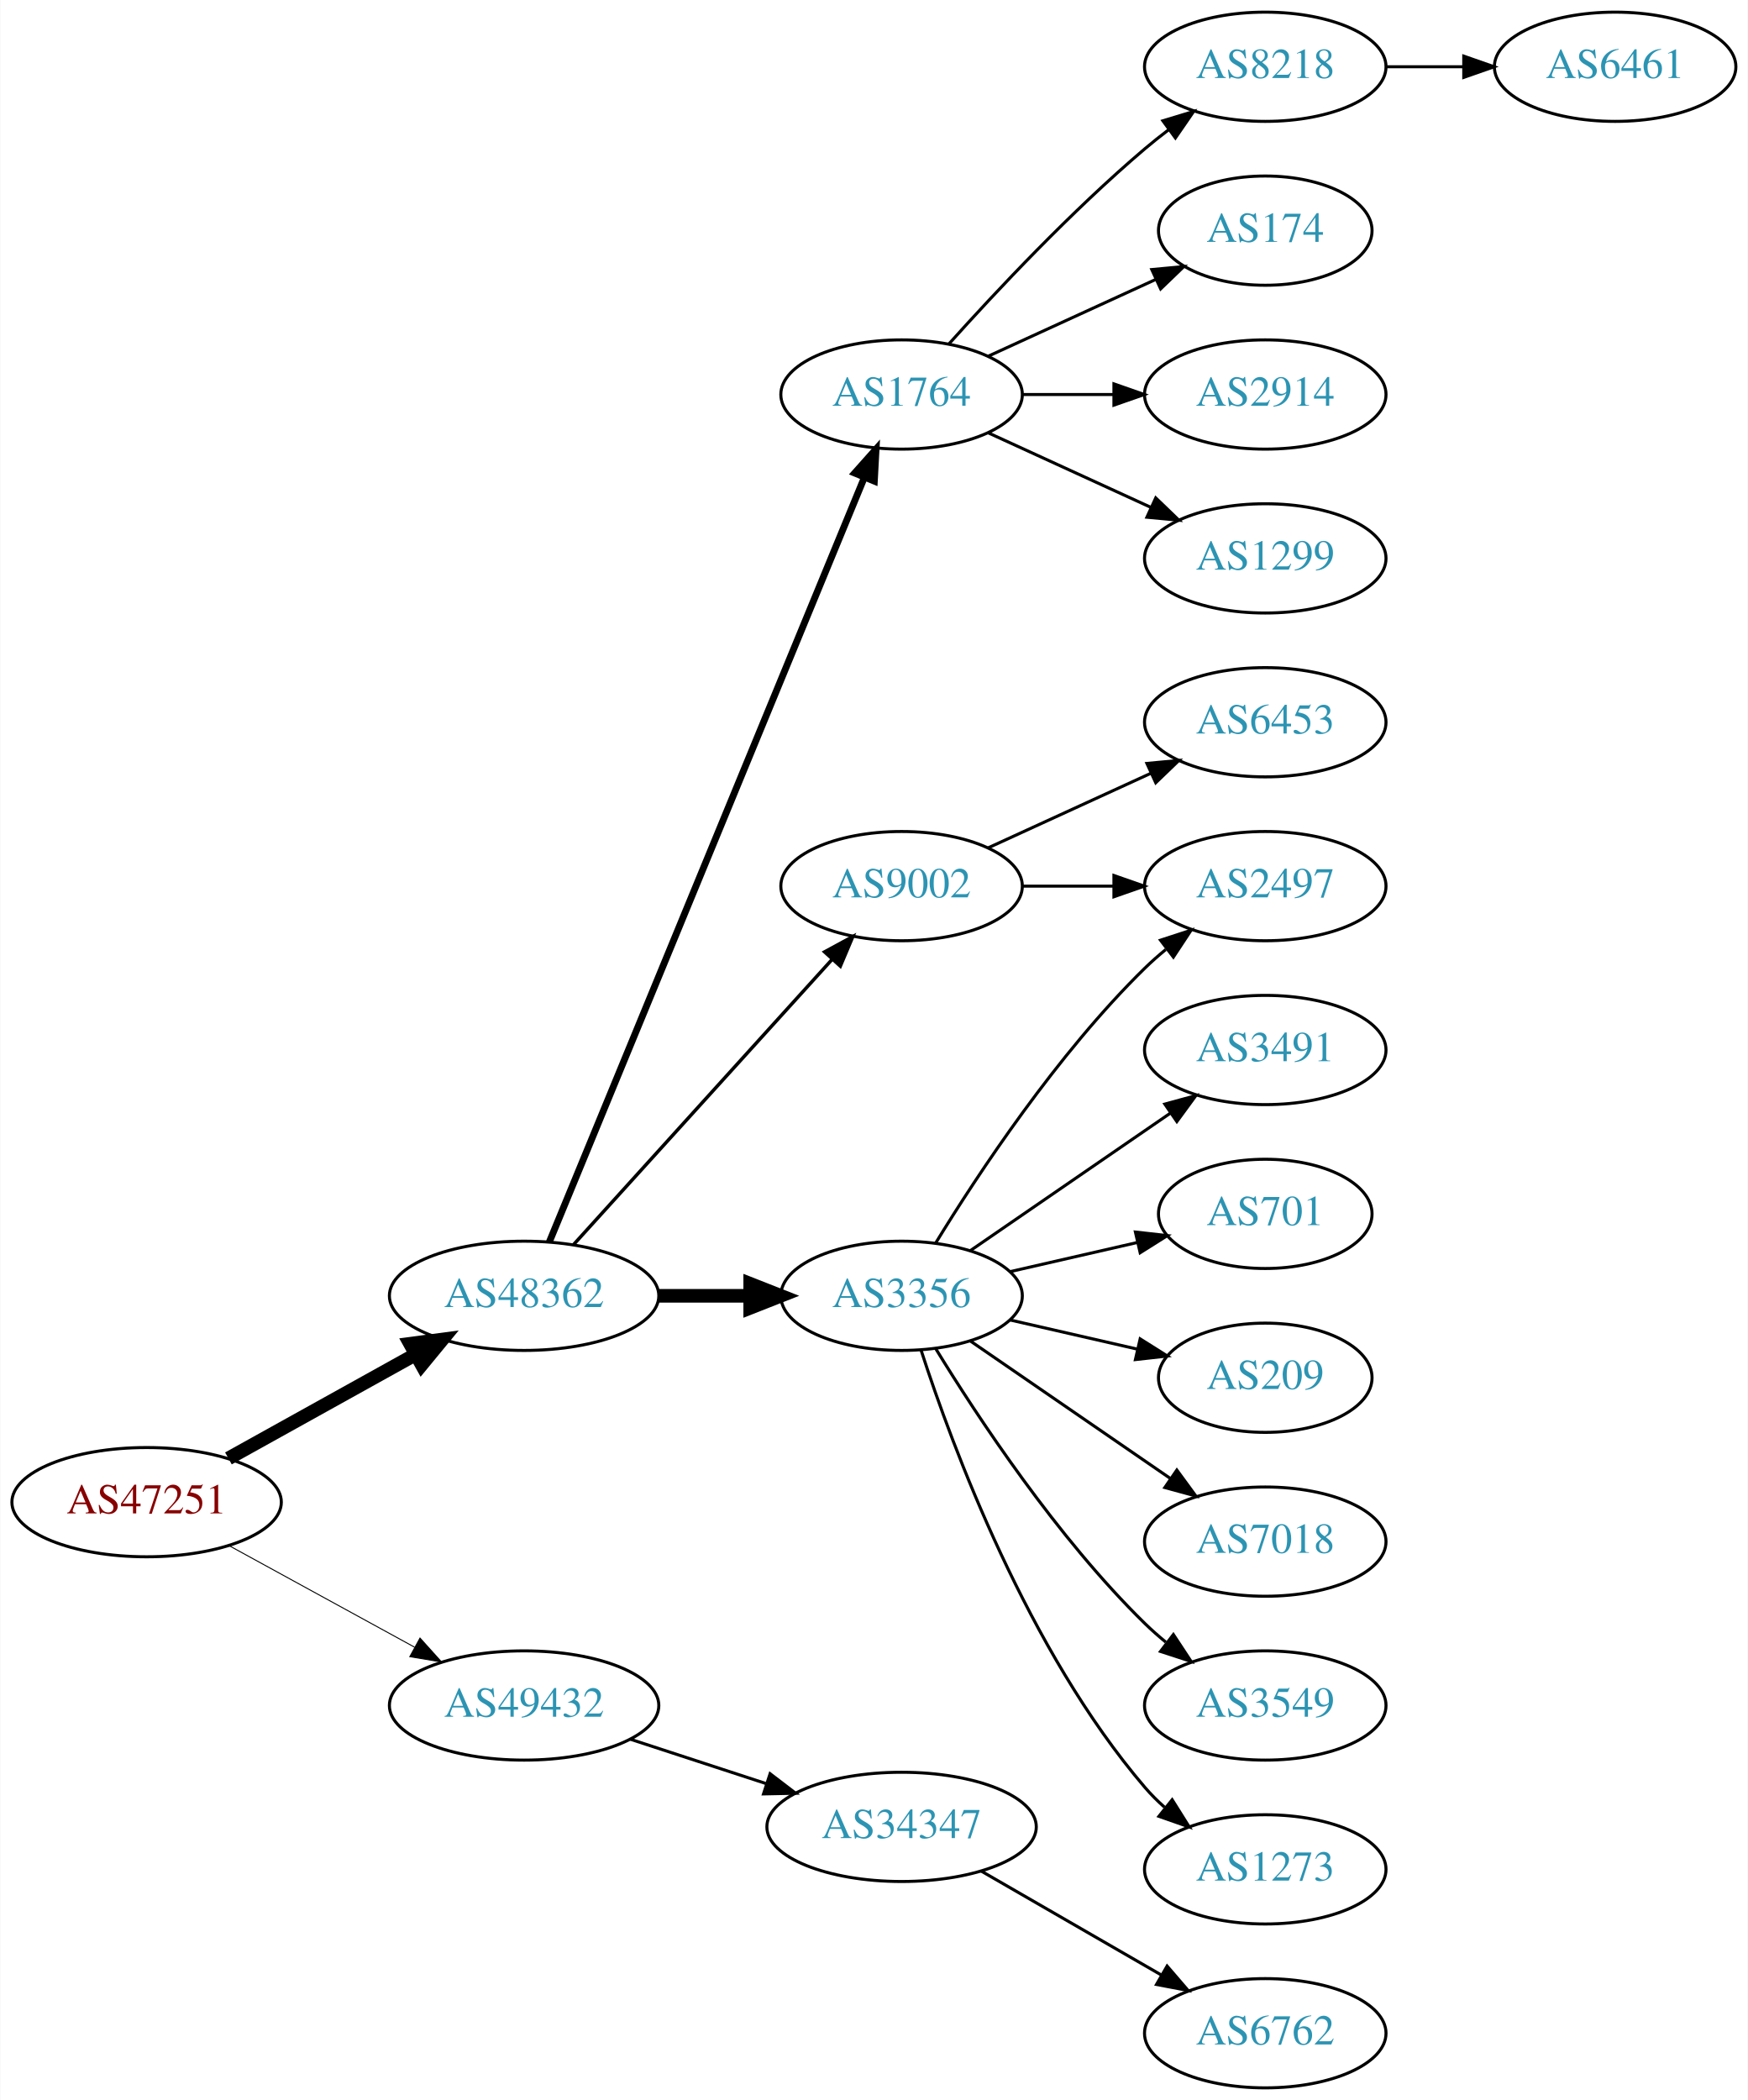
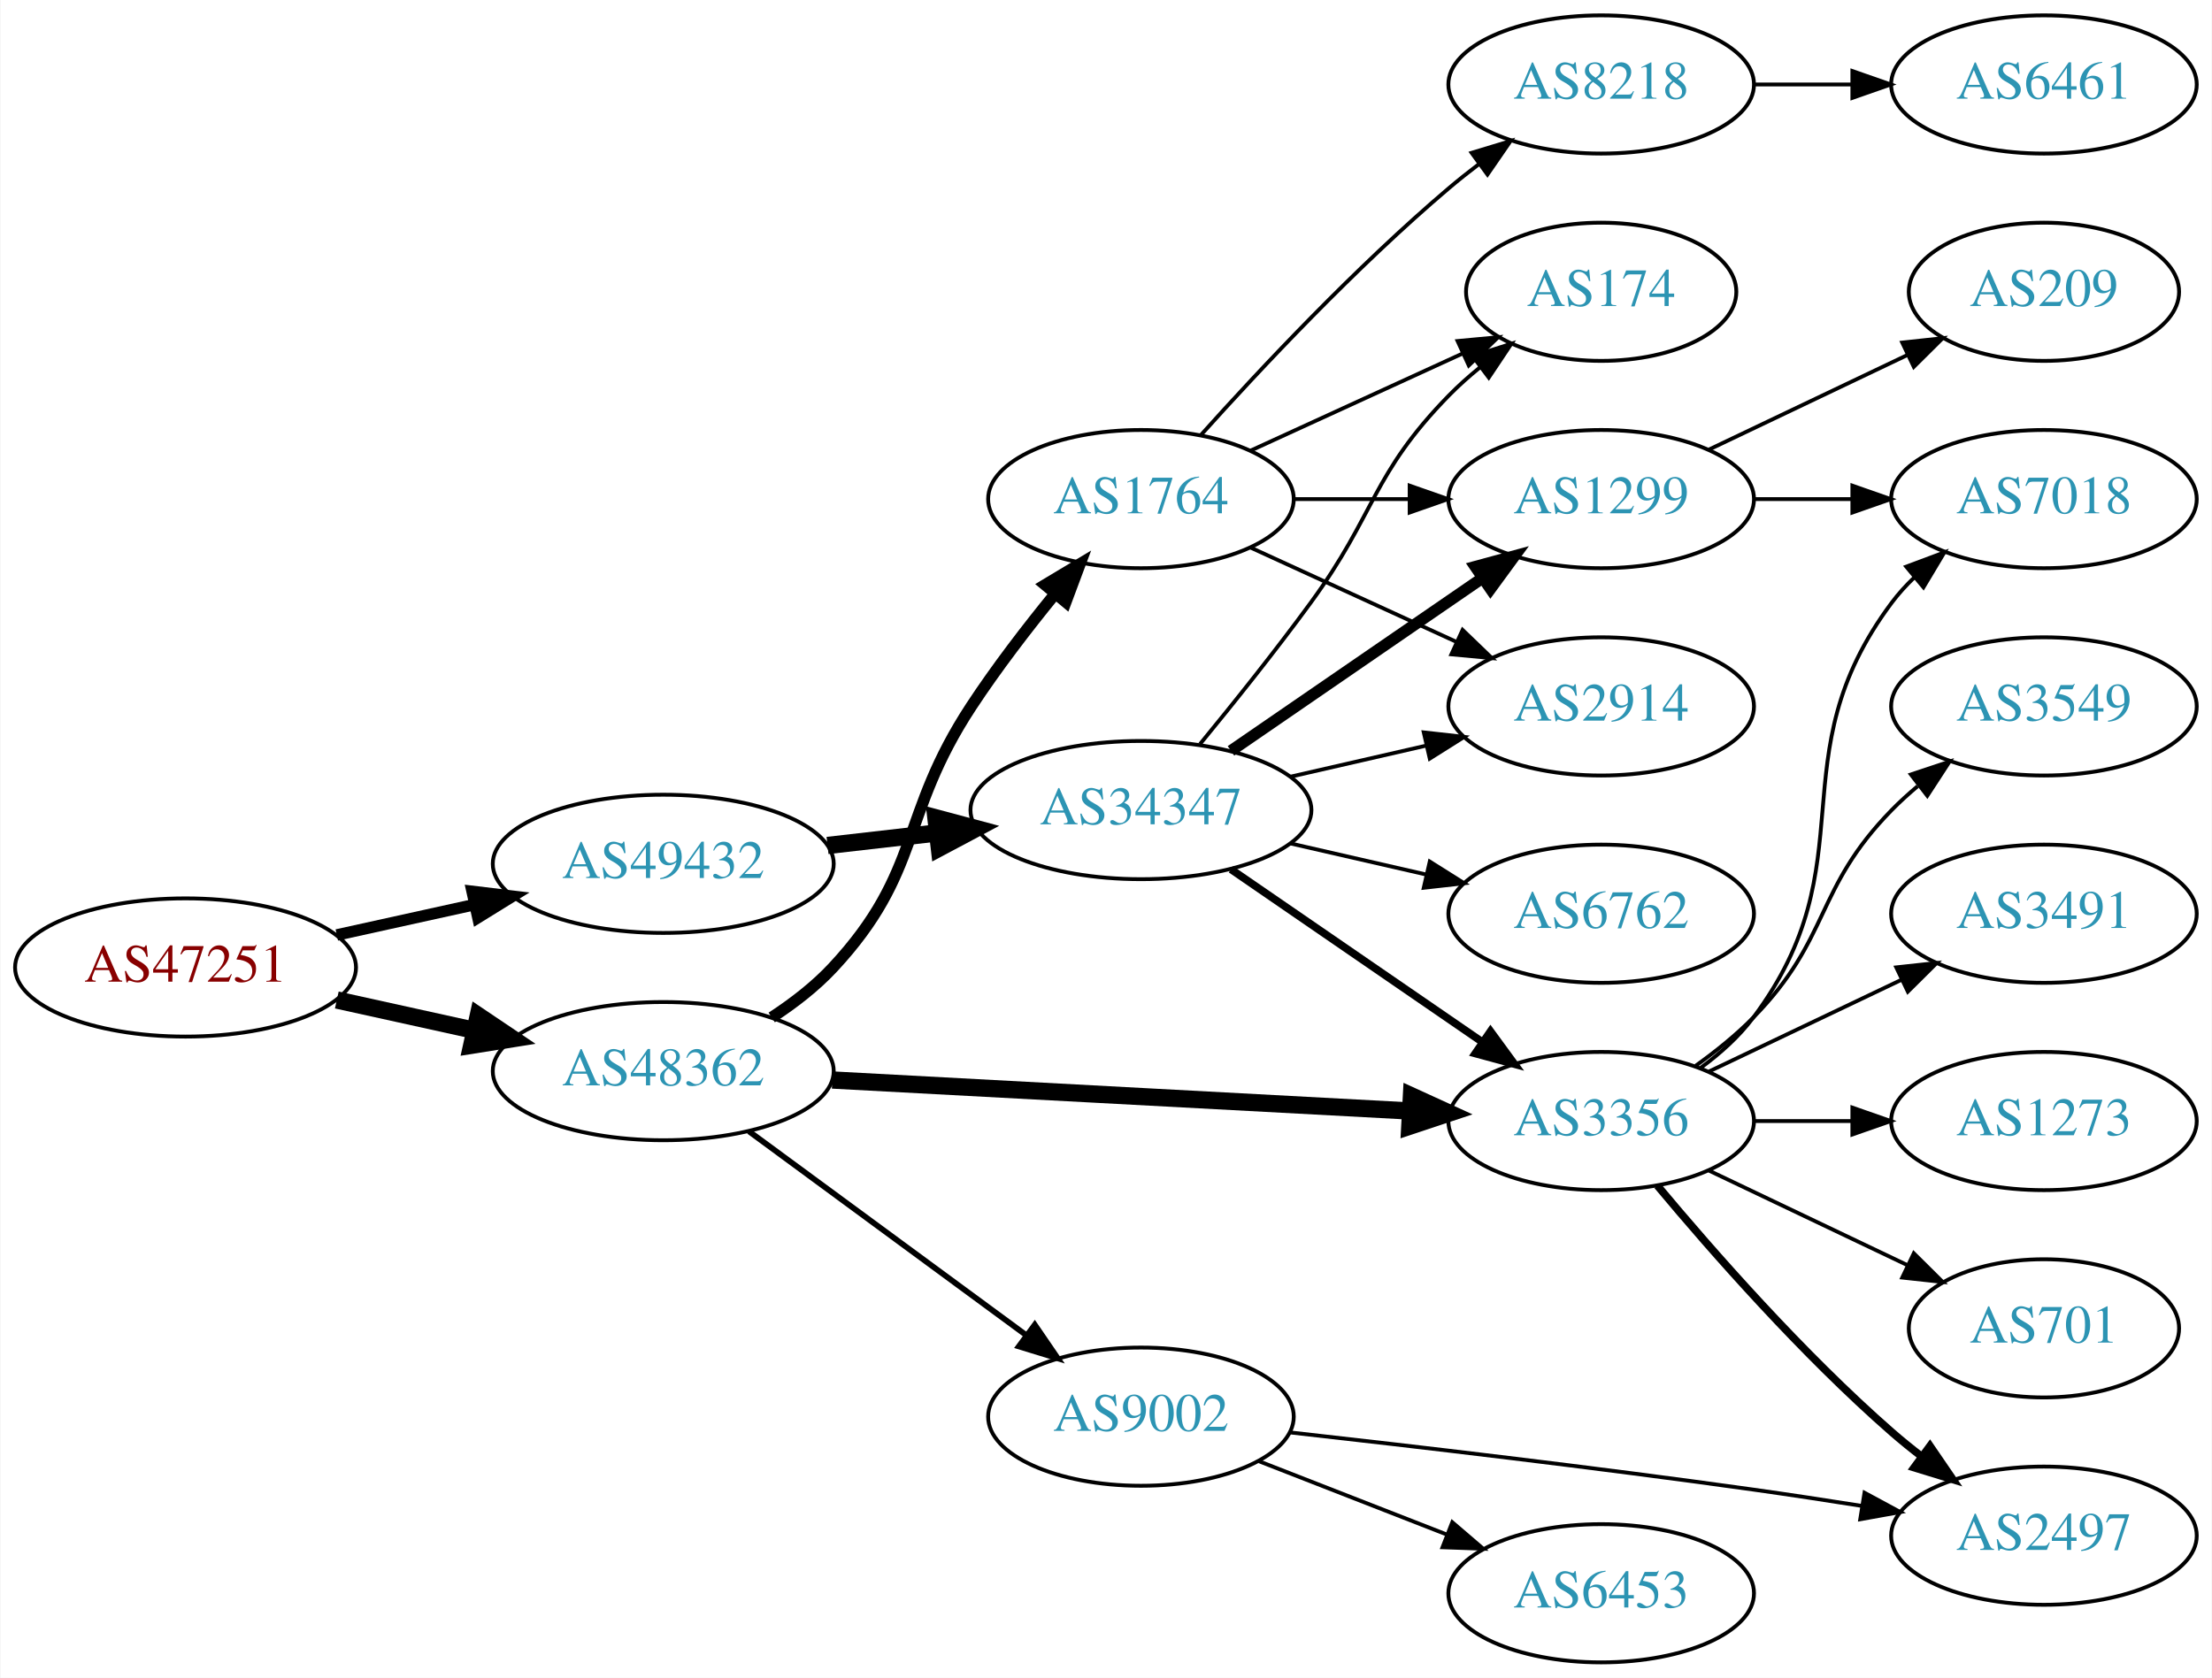
- <svg xmlns="http://www.w3.org/2000/svg" xmlns:xlink="http://www.w3.org/1999/xlink" width="576pt" height="692pt" viewBox="0.00 0.00 575.76 692.00">
-   <g id="graph0" class="graph" transform="scale(1 1) rotate(0) translate(4 688)">
-     <polygon fill="white" stroke="none" points="-4,4 -4,-688 571.762,-688 571.762,4 -4,4" />
+ <svg xmlns="http://www.w3.org/2000/svg" xmlns:xlink="http://www.w3.org/1999/xlink" width="576pt" height="437pt" viewBox="0.00 0.00 575.76 437.00">
+   <g id="graph0" class="graph" transform="scale(1 1) rotate(0) translate(4 433)">
+     <polygon fill="white" stroke="none" points="-4,4 -4,-433 571.762,-433 571.762,4 -4,4" />
    <g id="node1" class="node">
      <g id="a_node1">
        <a xlink:href="/asn/47251" xlink:title="AS47251 ~ VLBGIT Friesenecker e.U. [AT]">
-           <ellipse fill="#ffffff" stroke="black" cx="44.196" cy="-193" rx="44.393" ry="18" />
-           <text text-anchor="middle" x="44.196" y="-189.3" font-family="Times,serif" font-size="14.00" fill="#880000">AS47251</text>
+           <ellipse fill="#ffffff" stroke="black" cx="44.196" cy="-181" rx="44.393" ry="18" />
+           <text text-anchor="middle" x="44.196" y="-177.3" font-family="Times,serif" font-size="14.00" fill="#880000">AS47251</text>
        </a>
      </g>
    </g>
    <g id="node2" class="node">
      <g id="a_node2">
        <a xlink:href="/asn/48362" xlink:title="AS48362 ~ Stadtwerke Feldkirch [AT]">
-           <ellipse fill="#ffffff" stroke="black" cx="168.588" cy="-261" rx="44.393" ry="18" />
-           <text text-anchor="middle" x="168.588" y="-257.3" font-family="Times,serif" font-size="14.00" fill="#2c94b3">AS48362</text>
+           <ellipse fill="#ffffff" stroke="black" cx="168.588" cy="-154" rx="44.393" ry="18" />
+           <text text-anchor="middle" x="168.588" y="-150.3" font-family="Times,serif" font-size="14.00" fill="#2c94b3">AS48362</text>
        </a>
      </g>
    </g>
    <g id="edge1" class="edge">
-       <path fill="none" stroke="black" stroke-width="4.5" d="M71.152,-207.421C89.083,-217.383 113.137,-230.747 132.735,-241.636" />
-       <polygon fill="black" stroke="black" stroke-width="4.5" points="131.016,-245.185 141.669,-246.6 134.84,-238.301 131.016,-245.185" />
+       <path fill="none" stroke="black" stroke-width="4.5" d="M83.586,-172.531C94.978,-170.018 107.6,-167.233 119.525,-164.603" />
+       <polygon fill="black" stroke="black" stroke-width="4.5" points="120.418,-168.438 129.335,-162.439 118.721,-160.748 120.418,-168.438" />
    </g>
    <g id="node3" class="node">
      <g id="a_node3">
        <a xlink:href="/asn/49432" xlink:title="AS49432 ~ schallert.com e.U. [AT]">
-           <ellipse fill="#ffffff" stroke="black" cx="168.588" cy="-126" rx="44.393" ry="18" />
-           <text text-anchor="middle" x="168.588" y="-122.3" font-family="Times,serif" font-size="14.00" fill="#2c94b3">AS49432</text>
+           <ellipse fill="#ffffff" stroke="black" cx="168.588" cy="-208" rx="44.393" ry="18" />
+           <text text-anchor="middle" x="168.588" y="-204.3" font-family="Times,serif" font-size="14.00" fill="#2c94b3">AS49432</text>
        </a>
      </g>
    </g>
    <g id="edge2" class="edge">
-       <path fill="none" stroke="black" stroke-width="0.321" d="M71.452,-178.627C89.279,-168.868 113.056,-155.852 132.503,-145.207" />
-       <polygon fill="black" stroke="black" stroke-width="0.321" points="134.284,-148.221 141.375,-140.349 130.923,-142.081 134.284,-148.221" />
+       <path fill="none" stroke="black" stroke-width="3" d="M83.586,-189.469C94.978,-191.982 107.6,-194.767 119.525,-197.397" />
+       <polygon fill="black" stroke="black" stroke-width="3" points="118.815,-200.825 129.335,-199.561 120.323,-193.989 118.815,-200.825" />
    </g>
    <g id="node4" class="node">
      <g id="a_node4">
        <a xlink:href="/asn/1764" xlink:title="AS1764 ~ NEXTLAYER-AS [AT]">
-           <ellipse fill="#ffffff" stroke="black" cx="292.98" cy="-558" rx="39.794" ry="18" />
-           <text text-anchor="middle" x="292.98" y="-554.3" font-family="Times,serif" font-size="14.00" fill="#2c94b3">AS1764</text>
+           <ellipse fill="#ffffff" stroke="black" cx="292.98" cy="-303" rx="39.794" ry="18" />
+           <text text-anchor="middle" x="292.98" y="-299.3" font-family="Times,serif" font-size="14.00" fill="#2c94b3">AS1764</text>
        </a>
      </g>
    </g>
    <g id="edge3" class="edge">
-       <path fill="none" stroke="black" stroke-width="2.25" d="M176.878,-278.689C197.407,-328.507 255.821,-470.254 280.621,-530.436" />
-       <polygon fill="black" stroke="black" stroke-width="2.25" points="277.528,-532.116 284.574,-540.028 284,-529.449 277.528,-532.116" />
+       <path fill="none" stroke="black" stroke-width="3" d="M196.832,-167.977C202.538,-171.702 208.205,-176.08 212.784,-181 236.082,-206.032 230.021,-220.411 248.784,-249 255.341,-258.99 263.328,-269.374 270.644,-278.337" />
+       <polygon fill="black" stroke="black" stroke-width="3" points="268.027,-280.664 277.112,-286.115 273.409,-276.188 268.027,-280.664" />
    </g>
    <g id="node5" class="node">
      <g id="a_node5">
-         <a xlink:href="/asn/9002" xlink:title="AS9002 ~ RETN Limited [EU]">
-           <ellipse fill="#ffffff" stroke="black" cx="292.98" cy="-396" rx="39.794" ry="18" />
-           <text text-anchor="middle" x="292.98" y="-392.3" font-family="Times,serif" font-size="14.00" fill="#2c94b3">AS9002</text>
+         <a xlink:href="/asn/3356" xlink:title="AS3356 ~ Level 3 Parent, LLC [US]">
+           <ellipse fill="#ffffff" stroke="black" cx="412.823" cy="-141" rx="39.794" ry="18" />
+           <text text-anchor="middle" x="412.823" y="-137.3" font-family="Times,serif" font-size="14.00" fill="#2c94b3">AS3356</text>
        </a>
      </g>
    </g>
    <g id="edge4" class="edge">
-       <path fill="none" stroke="black" stroke-width="1.125" d="M184.842,-277.825C206.305,-301.499 245.536,-344.771 270.104,-371.87" />
-       <polygon fill="black" stroke="black" stroke-width="1.125" points="267.609,-374.329 276.919,-379.387 272.795,-369.628 267.609,-374.329" />
+       <path fill="none" stroke="black" stroke-width="4.5" d="M212.616,-151.691C254.78,-149.428 318.956,-145.984 363.006,-143.62" />
+       <polygon fill="black" stroke="black" stroke-width="4.5" points="363.416,-147.541 373.191,-143.073 362.994,-139.677 363.416,-147.541" />
    </g>
    <g id="node6" class="node">
      <g id="a_node6">
-         <a xlink:href="/asn/3356" xlink:title="AS3356 ~ Level 3 Parent, LLC [US]">
-           <ellipse fill="#ffffff" stroke="black" cx="292.98" cy="-261" rx="39.794" ry="18" />
-           <text text-anchor="middle" x="292.98" y="-257.3" font-family="Times,serif" font-size="14.00" fill="#2c94b3">AS3356</text>
+         <a xlink:href="/asn/9002" xlink:title="AS9002 ~ RETN Limited [EU]">
+           <ellipse fill="#ffffff" stroke="black" cx="292.98" cy="-64" rx="39.794" ry="18" />
+           <text text-anchor="middle" x="292.98" y="-60.3" font-family="Times,serif" font-size="14.00" fill="#2c94b3">AS9002</text>
        </a>
      </g>
    </g>
    <g id="edge5" class="edge">
-       <path fill="none" stroke="black" stroke-width="4.5" d="M213.084,-261C222.773,-261 233.11,-261 243.002,-261" />
-       <polygon fill="black" stroke="black" stroke-width="4.5" points="243.105,-264.938 253.105,-261 243.105,-257.063 243.105,-264.938" />
-     </g>
-     <g id="node20" class="node">
-       <g id="a_node20">
+       <path fill="none" stroke="black" stroke-width="1.5" d="M190.907,-138.323C210.948,-123.586 241.095,-101.418 263.251,-85.126" />
+       <polygon fill="black" stroke="black" stroke-width="1.5" points="265.331,-87.941 271.313,-79.197 261.184,-82.302 265.331,-87.941" />
+     </g>
+     <g id="node19" class="node">
+       <g id="a_node19">
        <a xlink:href="/asn/34347" xlink:title="AS34347 ~ HALLAG Kommunal GmbH [AT]">
-           <ellipse fill="#ffffff" stroke="black" cx="292.98" cy="-86" rx="44.393" ry="18" />
-           <text text-anchor="middle" x="292.98" y="-82.3" font-family="Times,serif" font-size="14.00" fill="#2c94b3">AS34347</text>
-         </a>
-       </g>
-     </g>
-     <g id="edge20" class="edge">
-       <path fill="none" stroke="black" d="M203.681,-114.858C217.474,-110.35 233.569,-105.09 248.211,-100.305" />
-       <polygon fill="black" stroke="black" points="249.652,-103.516 258.07,-97.082 247.478,-96.862 249.652,-103.516" />
+           <ellipse fill="#ffffff" stroke="black" cx="292.98" cy="-222" rx="44.393" ry="18" />
+           <text text-anchor="middle" x="292.98" y="-218.3" font-family="Times,serif" font-size="14.00" fill="#2c94b3">AS34347</text>
+         </a>
+       </g>
+     </g>
+     <g id="edge19" class="edge">
+       <path fill="none" stroke="black" stroke-width="4.5" d="M211.366,-212.779C220.52,-213.826 230.321,-214.947 239.824,-216.034" />
+       <polygon fill="black" stroke="black" stroke-width="4.5" points="239.592,-219.971 249.975,-217.195 240.487,-212.147 239.592,-219.971" />
    </g>
    <g id="node7" class="node">
      <g id="a_node7">
        <a xlink:href="/asn/8218" xlink:title="AS8218 ~ legacy Neotelecoms [FR]">
-           <ellipse fill="#ffffff" stroke="black" cx="412.823" cy="-666" rx="39.794" ry="18" />
-           <text text-anchor="middle" x="412.823" y="-662.3" font-family="Times,serif" font-size="14.00" fill="#2c94b3">AS8218</text>
+           <ellipse fill="#ffffff" stroke="black" cx="412.823" cy="-411" rx="39.794" ry="18" />
+           <text text-anchor="middle" x="412.823" y="-407.3" font-family="Times,serif" font-size="14.00" fill="#2c94b3">AS8218</text>
        </a>
      </g>
    </g>
    <g id="edge6" class="edge">
-       <path fill="none" stroke="black" d="M308.626,-574.725C323.927,-591.765 349.025,-618.523 373.176,-639 375.674,-641.117 378.334,-643.232 381.045,-645.293" />
-       <polygon fill="black" stroke="black" points="379.082,-648.194 389.222,-651.266 383.212,-642.541 379.082,-648.194" />
+       <path fill="none" stroke="black" d="M308.626,-319.725C323.927,-336.765 349.025,-363.523 373.176,-384 375.674,-386.117 378.334,-388.232 381.045,-390.293" />
+       <polygon fill="black" stroke="black" points="379.082,-393.194 389.222,-396.266 383.212,-387.541 379.082,-393.194" />
    </g>
    <g id="node8" class="node">
      <g id="a_node8">
        <a xlink:href="/asn/174" xlink:title="AS174 ~ Cogent Communications [US]">
-           <ellipse fill="#ffffff" stroke="black" cx="412.823" cy="-612" rx="35.194" ry="18" />
-           <text text-anchor="middle" x="412.823" y="-608.3" font-family="Times,serif" font-size="14.00" fill="#2c94b3">AS174</text>
+           <ellipse fill="#ffffff" stroke="black" cx="412.823" cy="-357" rx="35.194" ry="18" />
+           <text text-anchor="middle" x="412.823" y="-353.3" font-family="Times,serif" font-size="14.00" fill="#2c94b3">AS174</text>
        </a>
      </g>
    </g>
    <g id="edge7" class="edge">
-       <path fill="none" stroke="black" d="M321.609,-570.661C338.025,-578.183 359.007,-587.798 376.604,-595.861" />
-       <polygon fill="black" stroke="black" points="375.432,-599.174 385.981,-600.158 378.348,-592.811 375.432,-599.174" />
+       <path fill="none" stroke="black" d="M321.609,-315.661C338.025,-323.183 359.007,-332.798 376.604,-340.861" />
+       <polygon fill="black" stroke="black" points="375.432,-344.174 385.981,-345.158 378.348,-337.811 375.432,-344.174" />
    </g>
    <g id="node9" class="node">
      <g id="a_node9">
-         <a xlink:href="/asn/2914" xlink:title="AS2914 ~ NTT America, Inc. [US]">
-           <ellipse fill="#ffffff" stroke="black" cx="412.823" cy="-558" rx="39.794" ry="18" />
-           <text text-anchor="middle" x="412.823" y="-554.3" font-family="Times,serif" font-size="14.00" fill="#2c94b3">AS2914</text>
+         <a xlink:href="/asn/1299" xlink:title="AS1299 ~ Telia Carrier [EU]">
+           <ellipse fill="#ffffff" stroke="black" cx="412.823" cy="-303" rx="39.794" ry="18" />
+           <text text-anchor="middle" x="412.823" y="-299.3" font-family="Times,serif" font-size="14.00" fill="#2c94b3">AS1299</text>
        </a>
      </g>
    </g>
    <g id="edge8" class="edge">
-       <path fill="none" stroke="black" d="M332.893,-558C342.446,-558 352.796,-558 362.759,-558" />
-       <polygon fill="black" stroke="black" points="362.951,-561.5 372.951,-558 362.951,-554.5 362.951,-561.5" />
+       <path fill="none" stroke="black" d="M332.893,-303C342.446,-303 352.796,-303 362.759,-303" />
+       <polygon fill="black" stroke="black" points="362.951,-306.5 372.951,-303 362.951,-299.5 362.951,-306.5" />
    </g>
    <g id="node10" class="node">
      <g id="a_node10">
-         <a xlink:href="/asn/1299" xlink:title="AS1299 ~ Telia Carrier [EU]">
-           <ellipse fill="#ffffff" stroke="black" cx="412.823" cy="-504" rx="39.794" ry="18" />
-           <text text-anchor="middle" x="412.823" y="-500.3" font-family="Times,serif" font-size="14.00" fill="#2c94b3">AS1299</text>
+         <a xlink:href="/asn/2914" xlink:title="AS2914 ~ NTT America, Inc. [US]">
+           <ellipse fill="#ffffff" stroke="black" cx="412.823" cy="-249" rx="39.794" ry="18" />
+           <text text-anchor="middle" x="412.823" y="-245.3" font-family="Times,serif" font-size="14.00" fill="#2c94b3">AS2914</text>
        </a>
      </g>
    </g>
    <g id="edge9" class="edge">
-       <path fill="none" stroke="black" d="M321.609,-545.339C337.566,-538.027 357.837,-528.739 375.119,-520.819" />
-       <polygon fill="black" stroke="black" points="376.734,-523.929 384.367,-516.581 373.818,-517.565 376.734,-523.929" />
+       <path fill="none" stroke="black" d="M321.609,-290.339C337.566,-283.027 357.837,-273.739 375.119,-265.819" />
+       <polygon fill="black" stroke="black" points="376.734,-268.929 384.367,-261.581 373.818,-262.565 376.734,-268.929" />
    </g>
    <g id="node12" class="node">
      <g id="a_node12">
        <a xlink:href="/asn/2497" xlink:title="AS2497 ~ Internet Initiative Japan Inc. [JP]">
-           <ellipse fill="#ffffff" stroke="black" cx="412.823" cy="-396" rx="39.794" ry="18" />
-           <text text-anchor="middle" x="412.823" y="-392.3" font-family="Times,serif" font-size="14.00" fill="#2c94b3">AS2497</text>
+           <ellipse fill="#ffffff" stroke="black" cx="528.116" cy="-33" rx="39.794" ry="18" />
+           <text text-anchor="middle" x="528.116" y="-29.3" font-family="Times,serif" font-size="14.00" fill="#2c94b3">AS2497</text>
        </a>
      </g>
    </g>
    <g id="edge11" class="edge">
-       <path fill="none" stroke="black" d="M332.893,-396C342.446,-396 352.796,-396 362.759,-396" />
-       <polygon fill="black" stroke="black" points="362.951,-399.5 372.951,-396 362.951,-392.5 362.951,-399.5" />
+       <path fill="none" stroke="black" stroke-width="2" d="M427.453,-124.183C441.736,-107.071 465.282,-80.255 488.469,-60 490.935,-57.846 493.574,-55.706 496.271,-53.628" />
+       <polygon fill="black" stroke="black" stroke-width="2" points="498.444,-56.375 504.425,-47.63 494.296,-50.736 498.444,-56.375" />
    </g>
    <g id="node13" class="node">
      <g id="a_node13">
-         <a xlink:href="/asn/6453" xlink:title="AS6453 ~ TATA COMMUNICATIONS (AMERICA) INC [US]">
-           <ellipse fill="#ffffff" stroke="black" cx="412.823" cy="-450" rx="39.794" ry="18" />
-           <text text-anchor="middle" x="412.823" y="-446.3" font-family="Times,serif" font-size="14.00" fill="#2c94b3">AS6453</text>
+         <a xlink:href="/asn/7018" xlink:title="AS7018 ~ AT&amp;T Services, Inc. [US]">
+           <ellipse fill="#ffffff" stroke="black" cx="528.116" cy="-303" rx="39.794" ry="18" />
+           <text text-anchor="middle" x="528.116" y="-299.3" font-family="Times,serif" font-size="14.00" fill="#2c94b3">AS7018</text>
        </a>
      </g>
    </g>
    <g id="edge12" class="edge">
-       <path fill="none" stroke="black" d="M321.609,-408.661C337.566,-415.973 357.837,-425.261 375.119,-433.181" />
-       <polygon fill="black" stroke="black" points="373.818,-436.435 384.367,-437.419 376.734,-430.071 373.818,-436.435" />
-     </g>
-     <g id="edge17" class="edge">
-       <path fill="none" stroke="black" d="M304.246,-278.44C318.055,-300.991 344.243,-340.722 373.176,-369 375.317,-371.092 377.634,-373.137 380.034,-375.106" />
-       <polygon fill="black" stroke="black" points="378.301,-378.185 388.375,-381.464 382.544,-372.618 378.301,-378.185" />
+       <path fill="none" stroke="black" d="M438.754,-154.882C443.83,-158.611 448.748,-163.016 452.469,-168 482.741,-208.542 458.198,-235.458 488.469,-276 490.214,-278.336 492.221,-280.545 494.385,-282.617" />
+       <polygon fill="black" stroke="black" points="492.262,-285.405 502.185,-289.118 496.744,-280.027 492.262,-285.405" />
    </g>
    <g id="node14" class="node">
      <g id="a_node14">
-         <a xlink:href="/asn/3491" xlink:title="AS3491 ~ PCCW Global, Inc. [US]">
-           <ellipse fill="#ffffff" stroke="black" cx="412.823" cy="-342" rx="39.794" ry="18" />
-           <text text-anchor="middle" x="412.823" y="-338.3" font-family="Times,serif" font-size="14.00" fill="#2c94b3">AS3491</text>
+         <a xlink:href="/asn/3549" xlink:title="AS3549 ~ Level 3 Parent, LLC [US]">
+           <ellipse fill="#ffffff" stroke="black" cx="528.116" cy="-249" rx="39.794" ry="18" />
+           <text text-anchor="middle" x="528.116" y="-245.3" font-family="Times,serif" font-size="14.00" fill="#2c94b3">AS3549</text>
        </a>
      </g>
    </g>
    <g id="edge13" class="edge">
-       <path fill="none" stroke="black" d="M315.595,-275.857C334.083,-288.565 360.897,-306.995 381.526,-321.175" />
-       <polygon fill="black" stroke="black" points="379.723,-324.183 389.947,-326.963 383.688,-318.414 379.723,-324.183" />
+       <path fill="none" stroke="black" d="M437.417,-155.389C442.673,-159.148 448.005,-163.437 452.469,-168 472.642,-188.617 468.297,-201.383 488.469,-222 490.562,-224.139 492.846,-226.218 495.222,-228.21" />
+       <polygon fill="black" stroke="black" points="493.466,-231.275 503.522,-234.611 497.741,-225.732 493.466,-231.275" />
    </g>
    <g id="node15" class="node">
      <g id="a_node15">
-         <a xlink:href="/asn/701" xlink:title="AS701 ~ UUNET [US]">
-           <ellipse fill="#ffffff" stroke="black" cx="412.823" cy="-288" rx="35.194" ry="18" />
-           <text text-anchor="middle" x="412.823" y="-284.3" font-family="Times,serif" font-size="14.00" fill="#2c94b3">AS701</text>
+         <a xlink:href="/asn/3491" xlink:title="AS3491 ~ PCCW Global, Inc. [US]">
+           <ellipse fill="#ffffff" stroke="black" cx="528.116" cy="-195" rx="39.794" ry="18" />
+           <text text-anchor="middle" x="528.116" y="-191.3" font-family="Times,serif" font-size="14.00" fill="#2c94b3">AS3491</text>
        </a>
      </g>
    </g>
    <g id="edge14" class="edge">
-       <path fill="none" stroke="black" d="M328.7,-268.955C341.792,-271.955 356.814,-275.396 370.455,-278.522" />
-       <polygon fill="black" stroke="black" points="370.033,-282.016 380.562,-280.838 371.597,-275.193 370.033,-282.016" />
+       <path fill="none" stroke="black" d="M440.959,-153.934C455.953,-161.081 474.774,-170.052 490.998,-177.785" />
+       <polygon fill="black" stroke="black" points="489.668,-181.028 500.201,-182.171 492.68,-174.709 489.668,-181.028" />
    </g>
    <g id="node16" class="node">
      <g id="a_node16">
-         <a xlink:href="/asn/209" xlink:title="AS209 ~ CenturyLink Communications, LLC [US]">
-           <ellipse fill="#ffffff" stroke="black" cx="412.823" cy="-234" rx="35.194" ry="18" />
-           <text text-anchor="middle" x="412.823" y="-230.3" font-family="Times,serif" font-size="14.00" fill="#2c94b3">AS209</text>
+         <a xlink:href="/asn/1273" xlink:title="AS1273 ~ Vodafone Group PLC [EU]">
+           <ellipse fill="#ffffff" stroke="black" cx="528.116" cy="-141" rx="39.794" ry="18" />
+           <text text-anchor="middle" x="528.116" y="-137.3" font-family="Times,serif" font-size="14.00" fill="#2c94b3">AS1273</text>
        </a>
      </g>
    </g>
    <g id="edge15" class="edge">
-       <path fill="none" stroke="black" d="M328.7,-253.045C341.792,-250.045 356.814,-246.604 370.455,-243.478" />
-       <polygon fill="black" stroke="black" points="371.597,-246.807 380.562,-241.162 370.033,-239.984 371.597,-246.807" />
+       <path fill="none" stroke="black" d="M452.495,-141C460.698,-141 469.462,-141 477.994,-141" />
+       <polygon fill="black" stroke="black" points="478.233,-144.5 488.233,-141 478.233,-137.5 478.233,-144.5" />
    </g>
    <g id="node17" class="node">
      <g id="a_node17">
-         <a xlink:href="/asn/7018" xlink:title="AS7018 ~ AT&amp;T Services, Inc. [US]">
-           <ellipse fill="#ffffff" stroke="black" cx="412.823" cy="-180" rx="39.794" ry="18" />
-           <text text-anchor="middle" x="412.823" y="-176.3" font-family="Times,serif" font-size="14.00" fill="#2c94b3">AS7018</text>
+         <a xlink:href="/asn/701" xlink:title="AS701 ~ UUNET [US]">
+           <ellipse fill="#ffffff" stroke="black" cx="528.116" cy="-87" rx="35.194" ry="18" />
+           <text text-anchor="middle" x="528.116" y="-83.3" font-family="Times,serif" font-size="14.00" fill="#2c94b3">AS701</text>
        </a>
      </g>
    </g>
    <g id="edge16" class="edge">
-       <path fill="none" stroke="black" d="M315.595,-246.143C334.083,-233.435 360.897,-215.005 381.526,-200.825" />
-       <polygon fill="black" stroke="black" points="383.688,-203.586 389.947,-195.037 379.723,-197.817 383.688,-203.586" />
+       <path fill="none" stroke="black" d="M440.959,-128.066C456.391,-120.71 475.877,-111.423 492.412,-103.541" />
+       <polygon fill="black" stroke="black" points="494.232,-106.551 501.754,-99.089 491.221,-100.232 494.232,-106.551" />
+     </g>
+     <g id="edge17" class="edge">
+       <path fill="none" stroke="black" d="M331.823,-59.895C363.966,-56.305 411.304,-50.774 452.469,-45 461.633,-43.715 471.411,-42.227 480.77,-40.746" />
+       <polygon fill="black" stroke="black" points="481.392,-44.191 490.711,-39.152 480.283,-37.28 481.392,-44.191" />
    </g>
    <g id="node18" class="node">
      <g id="a_node18">
-         <a xlink:href="/asn/3549" xlink:title="AS3549 ~ Level 3 Parent, LLC [US]">
-           <ellipse fill="#ffffff" stroke="black" cx="412.823" cy="-126" rx="39.794" ry="18" />
-           <text text-anchor="middle" x="412.823" y="-122.3" font-family="Times,serif" font-size="14.00" fill="#2c94b3">AS3549</text>
+         <a xlink:href="/asn/6453" xlink:title="AS6453 ~ TATA COMMUNICATIONS (AMERICA) INC [US]">
+           <ellipse fill="#ffffff" stroke="black" cx="412.823" cy="-18" rx="39.794" ry="18" />
+           <text text-anchor="middle" x="412.823" y="-14.3" font-family="Times,serif" font-size="14.00" fill="#2c94b3">AS6453</text>
        </a>
      </g>
    </g>
    <g id="edge18" class="edge">
-       <path fill="none" stroke="black" d="M304.246,-243.56C318.055,-221.009 344.243,-181.278 373.176,-153 375.317,-150.908 377.634,-148.863 380.034,-146.894" />
-       <polygon fill="black" stroke="black" points="382.544,-149.382 388.375,-140.536 378.301,-143.815 382.544,-149.382" />
-     </g>
-     <g id="node19" class="node">
-       <g id="a_node19">
-         <a xlink:href="/asn/1273" xlink:title="AS1273 ~ Vodafone Group PLC [EU]">
-           <ellipse fill="#ffffff" stroke="black" cx="412.823" cy="-72" rx="39.794" ry="18" />
-           <text text-anchor="middle" x="412.823" y="-68.3" font-family="Times,serif" font-size="14.00" fill="#2c94b3">AS1273</text>
-         </a>
-       </g>
-     </g>
-     <g id="edge19" class="edge">
-       <path fill="none" stroke="black" d="M299.428,-243.009C309.742,-211.184 334.604,-144.073 373.176,-99 375.122,-96.726 377.3,-94.551 379.605,-92.493" />
-       <polygon fill="black" stroke="black" points="382.142,-94.947 387.774,-85.973 377.775,-89.476 382.142,-94.947" />
+       <path fill="none" stroke="black" d="M323.717,-52.392C338.511,-46.617 356.588,-39.561 372.51,-33.346" />
+       <polygon fill="black" stroke="black" points="374.053,-36.501 382.096,-29.604 371.508,-29.98 374.053,-36.501" />
    </g>
    <g id="node11" class="node">
      <g id="a_node11">
        <a xlink:href="/asn/6461" xlink:title="AS6461 ~ Zayo Bandwidth [US]">
-           <ellipse fill="#ffffff" stroke="black" cx="528.116" cy="-666" rx="39.794" ry="18" />
-           <text text-anchor="middle" x="528.116" y="-662.3" font-family="Times,serif" font-size="14.00" fill="#2c94b3">AS6461</text>
+           <ellipse fill="#ffffff" stroke="black" cx="528.116" cy="-411" rx="39.794" ry="18" />
+           <text text-anchor="middle" x="528.116" y="-407.3" font-family="Times,serif" font-size="14.00" fill="#2c94b3">AS6461</text>
        </a>
      </g>
    </g>
    <g id="edge10" class="edge">
-       <path fill="none" stroke="black" d="M452.495,-666C460.698,-666 469.462,-666 477.994,-666" />
-       <polygon fill="black" stroke="black" points="478.233,-669.5 488.233,-666 478.233,-662.5 478.233,-669.5" />
+       <path fill="none" stroke="black" d="M452.495,-411C460.698,-411 469.462,-411 477.994,-411" />
+       <polygon fill="black" stroke="black" points="478.233,-414.5 488.233,-411 478.233,-407.5 478.233,-414.5" />
+     </g>
+     <g id="edge26" class="edge">
+       <path fill="none" stroke="black" d="M452.495,-303C460.698,-303 469.462,-303 477.994,-303" />
+       <polygon fill="black" stroke="black" points="478.233,-306.5 488.233,-303 478.233,-299.5 478.233,-306.5" />
    </g>
    <g id="node21" class="node">
      <g id="a_node21">
+         <a xlink:href="/asn/209" xlink:title="AS209 ~ CenturyLink Communications, LLC [US]">
+           <ellipse fill="#ffffff" stroke="black" cx="528.116" cy="-357" rx="35.194" ry="18" />
+           <text text-anchor="middle" x="528.116" y="-353.3" font-family="Times,serif" font-size="14.00" fill="#2c94b3">AS209</text>
+         </a>
+       </g>
+     </g>
+     <g id="edge25" class="edge">
+       <path fill="none" stroke="black" d="M440.959,-315.934C456.391,-323.29 475.877,-332.577 492.412,-340.459" />
+       <polygon fill="black" stroke="black" points="491.221,-343.768 501.754,-344.911 494.232,-337.449 491.221,-343.768" />
+     </g>
+     <g id="edge23" class="edge">
+       <path fill="none" stroke="black" stroke-width="2" d="M316.423,-206.574C335.004,-193.802 361.565,-175.545 381.945,-161.537" />
+       <polygon fill="black" stroke="black" stroke-width="2" points="384.001,-164.371 390.259,-155.822 380.036,-158.602 384.001,-164.371" />
+     </g>
+     <g id="edge24" class="edge">
+       <path fill="none" stroke="black" d="M308.378,-239.211C316.969,-249.673 327.965,-263.401 337.176,-276 354.201,-299.284 353.004,-309.383 373.176,-330 375.656,-332.534 378.402,-334.983 381.255,-337.304" />
+       <polygon fill="black" stroke="black" points="379.346,-340.248 389.44,-343.468 383.557,-334.657 379.346,-340.248" />
+     </g>
+     <g id="edge20" class="edge">
+       <path fill="none" stroke="black" stroke-width="3" d="M316.423,-237.426C335.004,-250.198 361.565,-268.455 381.945,-282.463" />
+       <polygon fill="black" stroke="black" stroke-width="3" points="380.036,-285.398 390.259,-288.178 384.001,-279.629 380.036,-285.398" />
+     </g>
+     <g id="edge22" class="edge">
+       <path fill="none" stroke="black" d="M331.915,-230.692C343.156,-233.267 355.568,-236.111 367.192,-238.774" />
+       <polygon fill="black" stroke="black" points="366.624,-242.235 377.153,-241.057 368.188,-235.412 366.624,-242.235" />
+     </g>
+     <g id="node20" class="node">
+       <g id="a_node20">
        <a xlink:href="/asn/6762" xlink:title="AS6762 ~ TELECOM ITALIA SPARKLE S.p.A. [IT]">
-           <ellipse fill="#ffffff" stroke="black" cx="412.823" cy="-18" rx="39.794" ry="18" />
-           <text text-anchor="middle" x="412.823" y="-14.3" font-family="Times,serif" font-size="14.00" fill="#2c94b3">AS6762</text>
+           <ellipse fill="#ffffff" stroke="black" cx="412.823" cy="-195" rx="39.794" ry="18" />
+           <text text-anchor="middle" x="412.823" y="-191.3" font-family="Times,serif" font-size="14.00" fill="#2c94b3">AS6762</text>
        </a>
      </g>
    </g>
    <g id="edge21" class="edge">
-       <path fill="none" stroke="black" d="M319.261,-71.412C336.58,-61.418 359.731,-48.059 378.547,-37.202" />
-       <polygon fill="black" stroke="black" points="380.479,-40.128 387.391,-32.098 376.981,-34.065 380.479,-40.128" />
+       <path fill="none" stroke="black" d="M331.915,-213.308C343.156,-210.733 355.568,-207.889 367.192,-205.226" />
+       <polygon fill="black" stroke="black" points="368.188,-208.588 377.153,-202.943 366.624,-201.765 368.188,-208.588" />
    </g>
  </g>
</svg>
